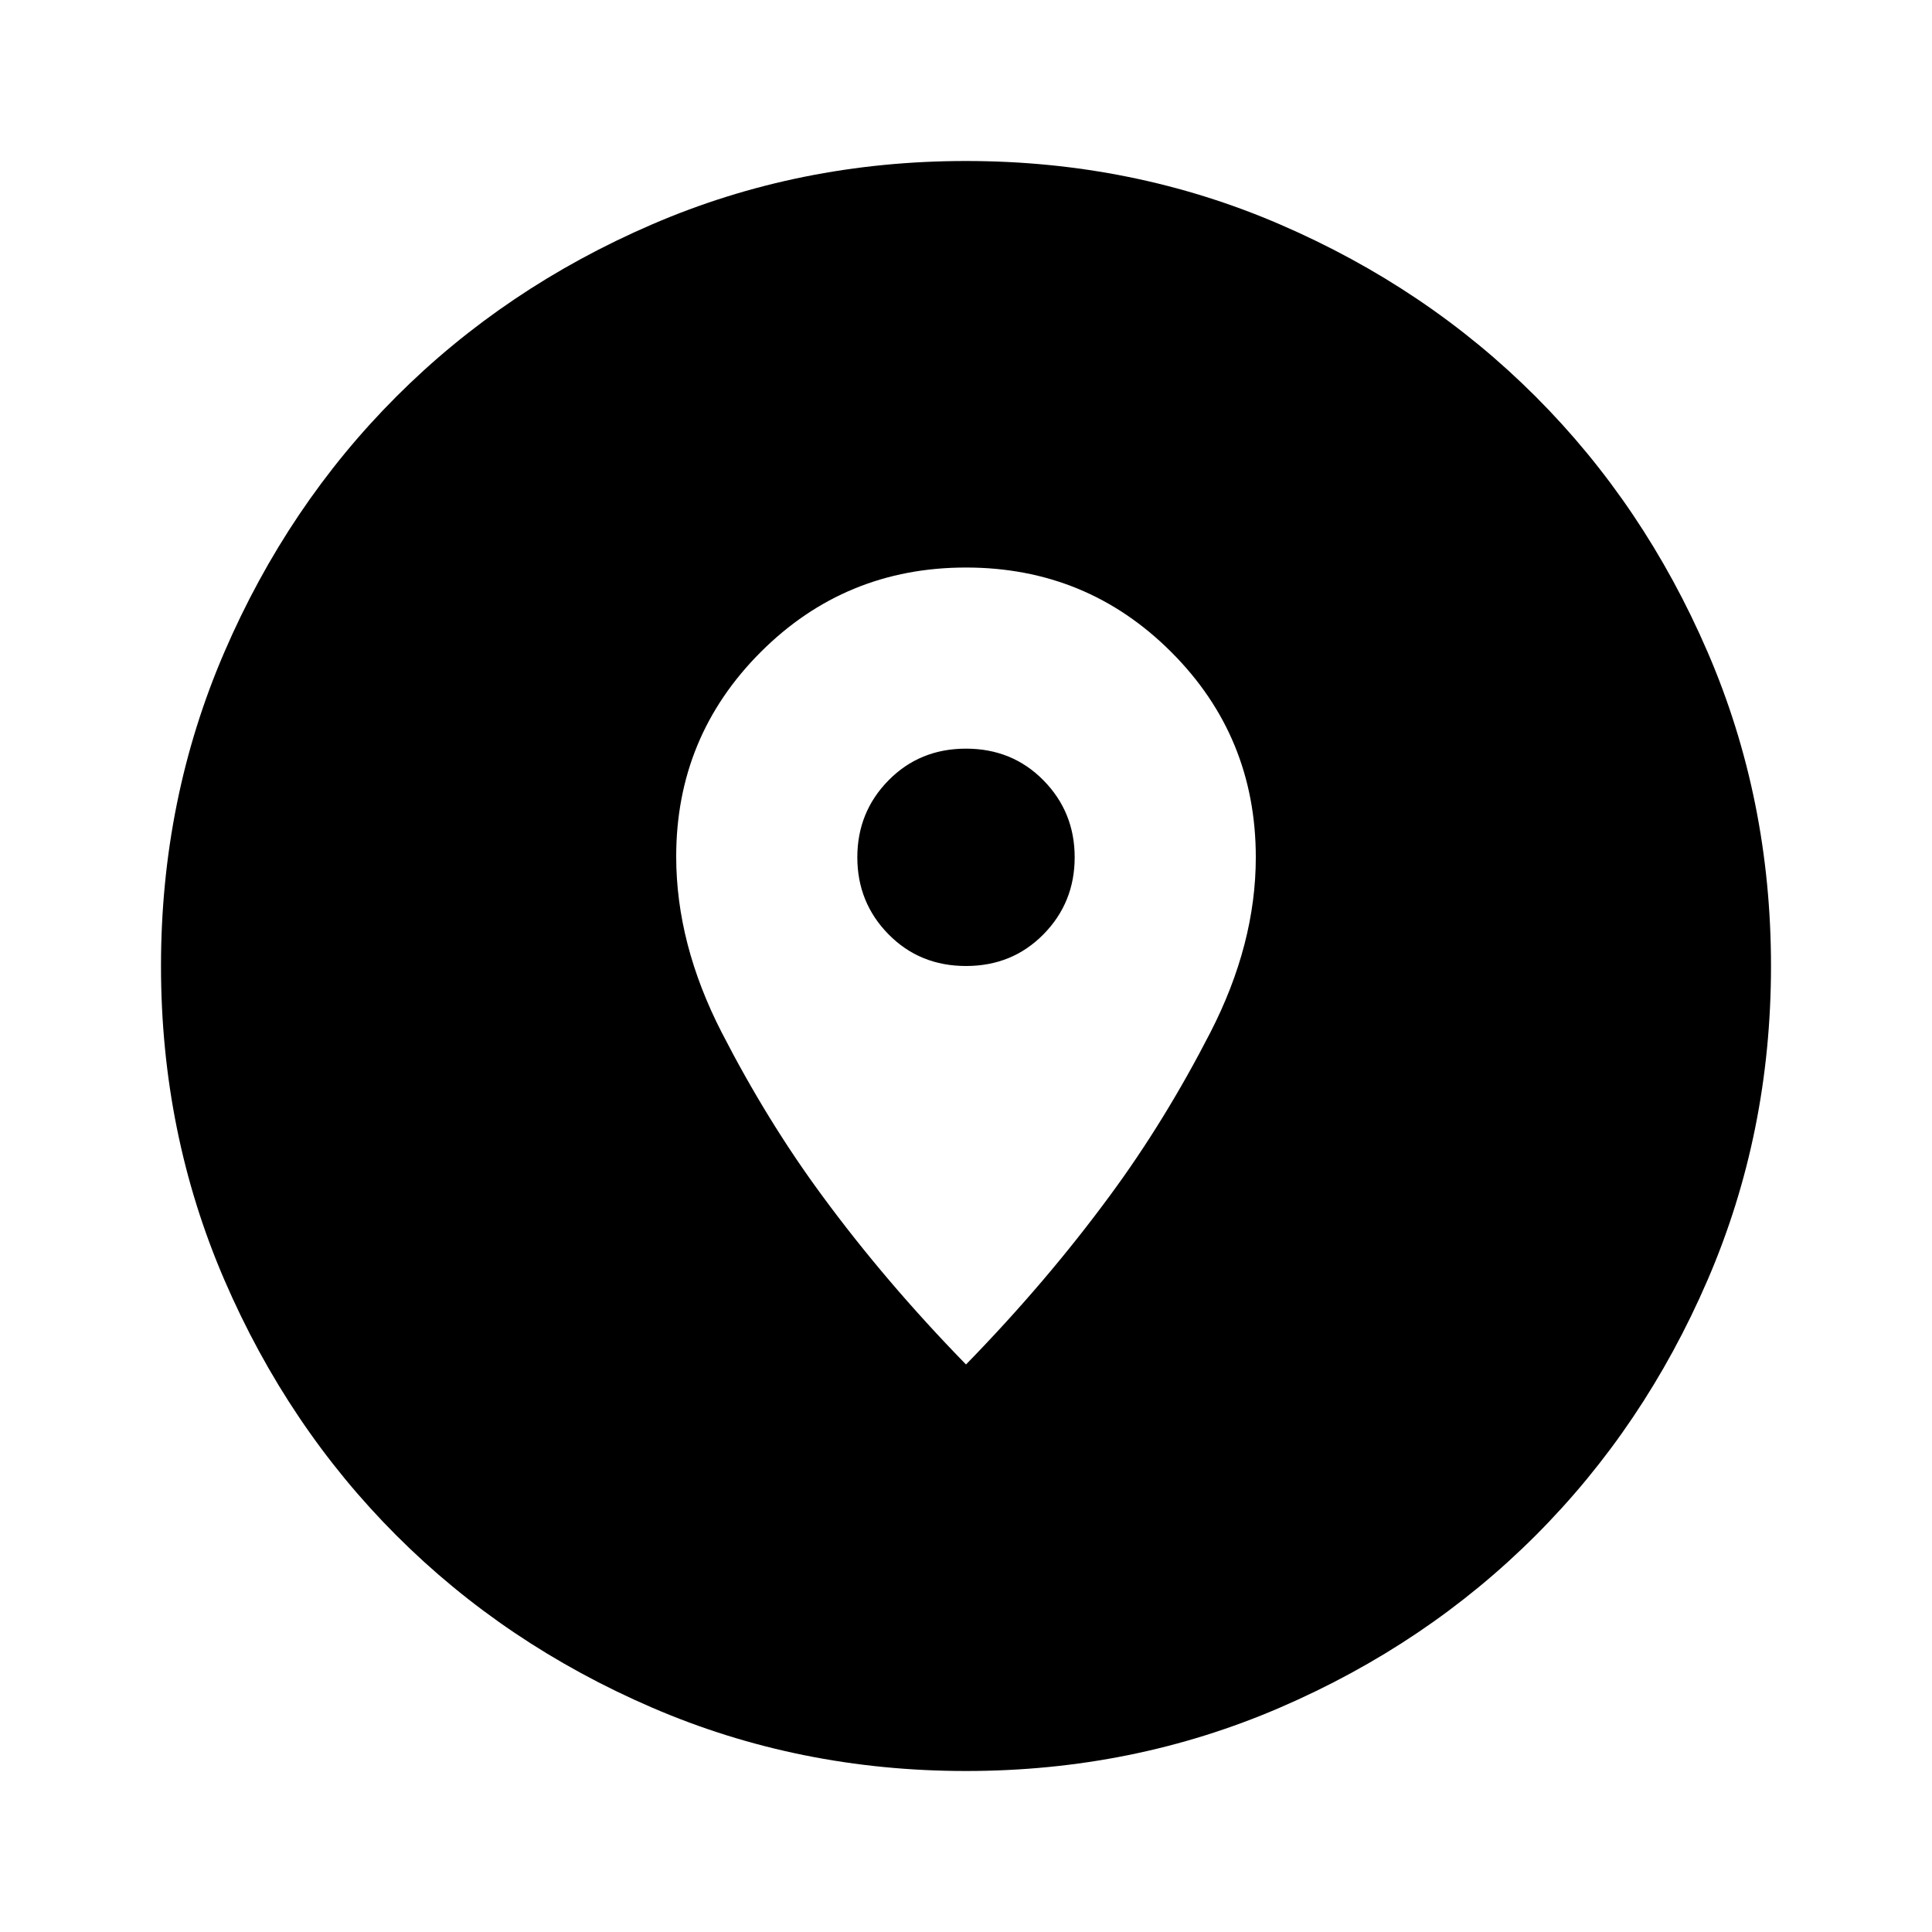
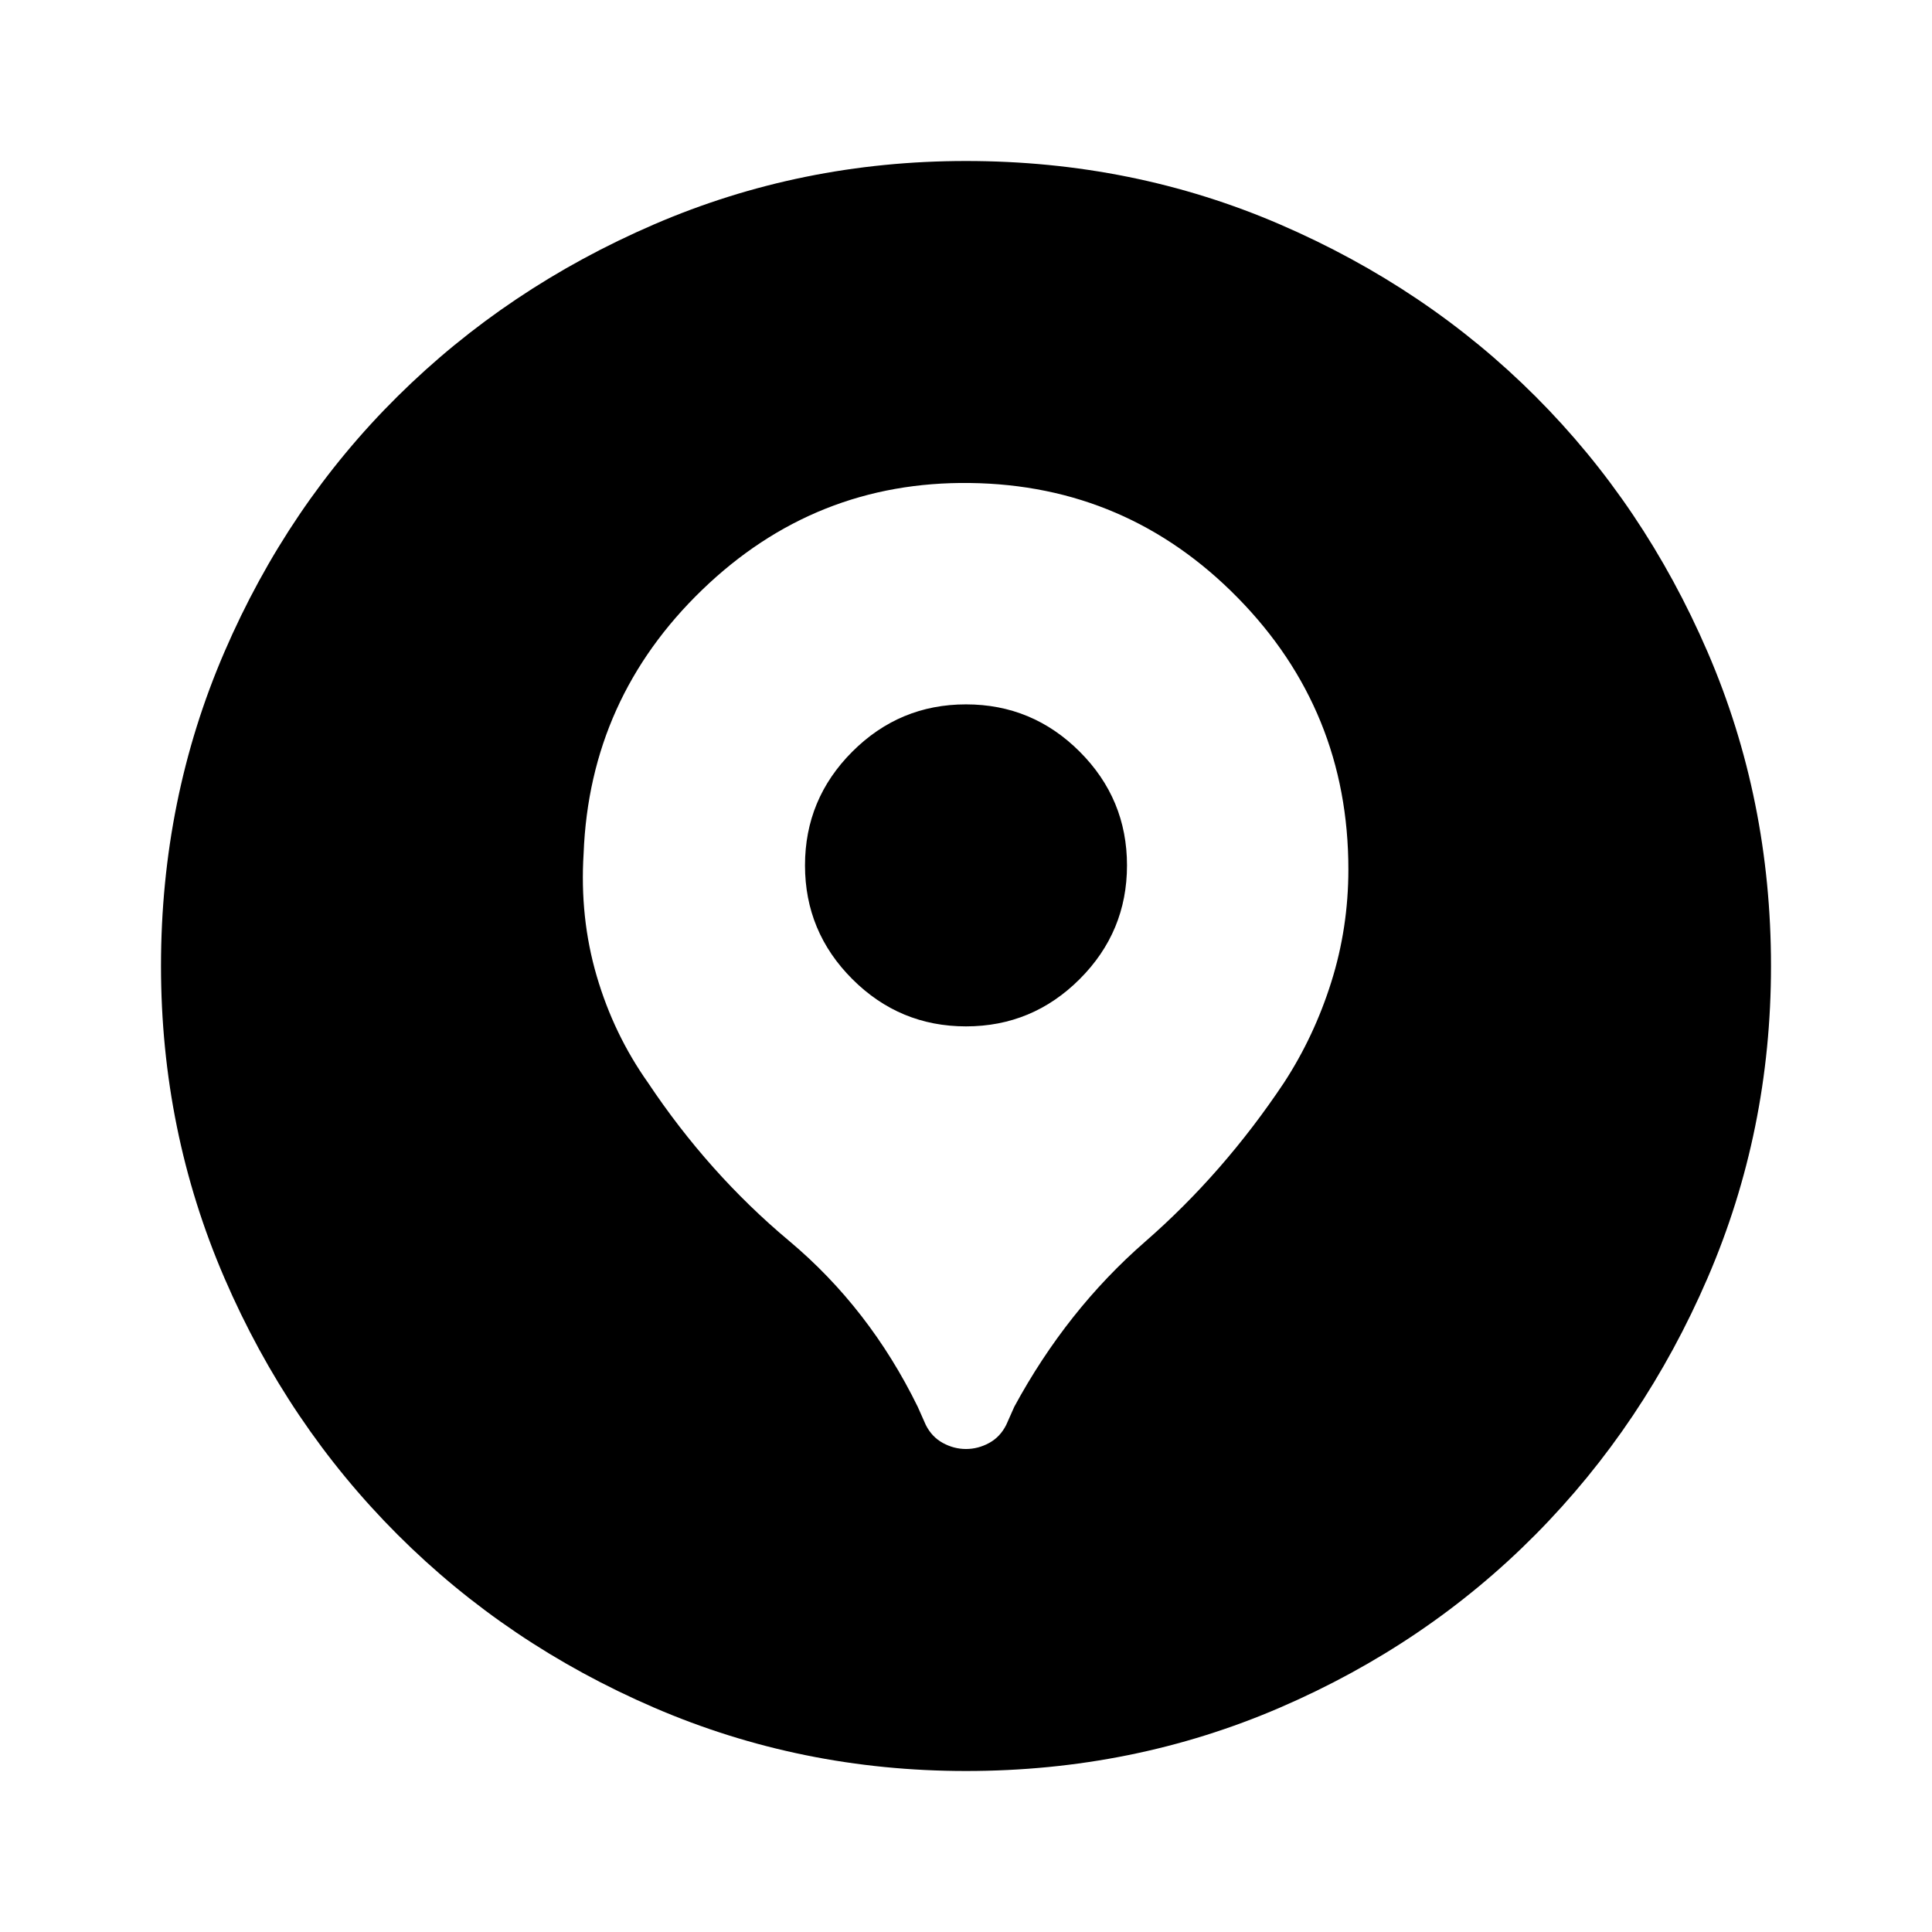
<svg xmlns="http://www.w3.org/2000/svg" width="48" height="48" viewBox="0 -960 960 960">
-   <path d="M324-111.5Q251-143 197-197t-85.5-127Q80-397 80-480t31.5-156Q143-709 197-763t127-85.5Q397-880 480-880t156 31.5Q709-817 763-763t85.5 127Q880-563 880-480t-31.5 156Q817-251 763-197t-127 85.5Q563-80 480-80t-156-31.5ZM480-282q40-41 71.65-84.1 27.13-36.81 49.74-80.81Q624-490.9 624-534q0-60-42-102t-102-42q-60 0-102 42t-42 101.63q0 43.37 22.61 87.39t49.74 80.86Q440-323 480-282Zm-38.5-213.75Q426-511.5 426-534t15.5-38.25Q457-588 480-588t38.5 15.75Q534-556.5 534-534t-15.5 38.25Q503-480 480-480t-38.5-15.75Z" />
+   <path d="M491.5-243q5.5-3 8.5-9l4-9q26-48 65-82t69-79q15-23 23.5-50t8.5-56q0-79-55-135t-133-57q-77-1-133 53t-59 131q-2 32 6.5 61t25.5 53q30 45 70 78.5t64 82.5l4 9q3 6 8.5 9t11.5 3q6 0 11.5-3Zm-68-230.5Q400-497 400-530t23.5-56.5Q447-610 480-610t56.5 23.5Q560-563 560-530t-23.5 56.5Q513-450 480-450t-56.5-23.5ZM480-80q-82 0-155-31.5t-127.5-86Q143-252 111.5-325T80-480q0-83 31.5-156t86-127Q252-817 325-848.5T480-880q83 0 156 31.5T763-763q54 54 85.5 127T880-480q0 82-31.5 155T763-197.5q-54 54.5-127 86T480-80Z" />
</svg>
